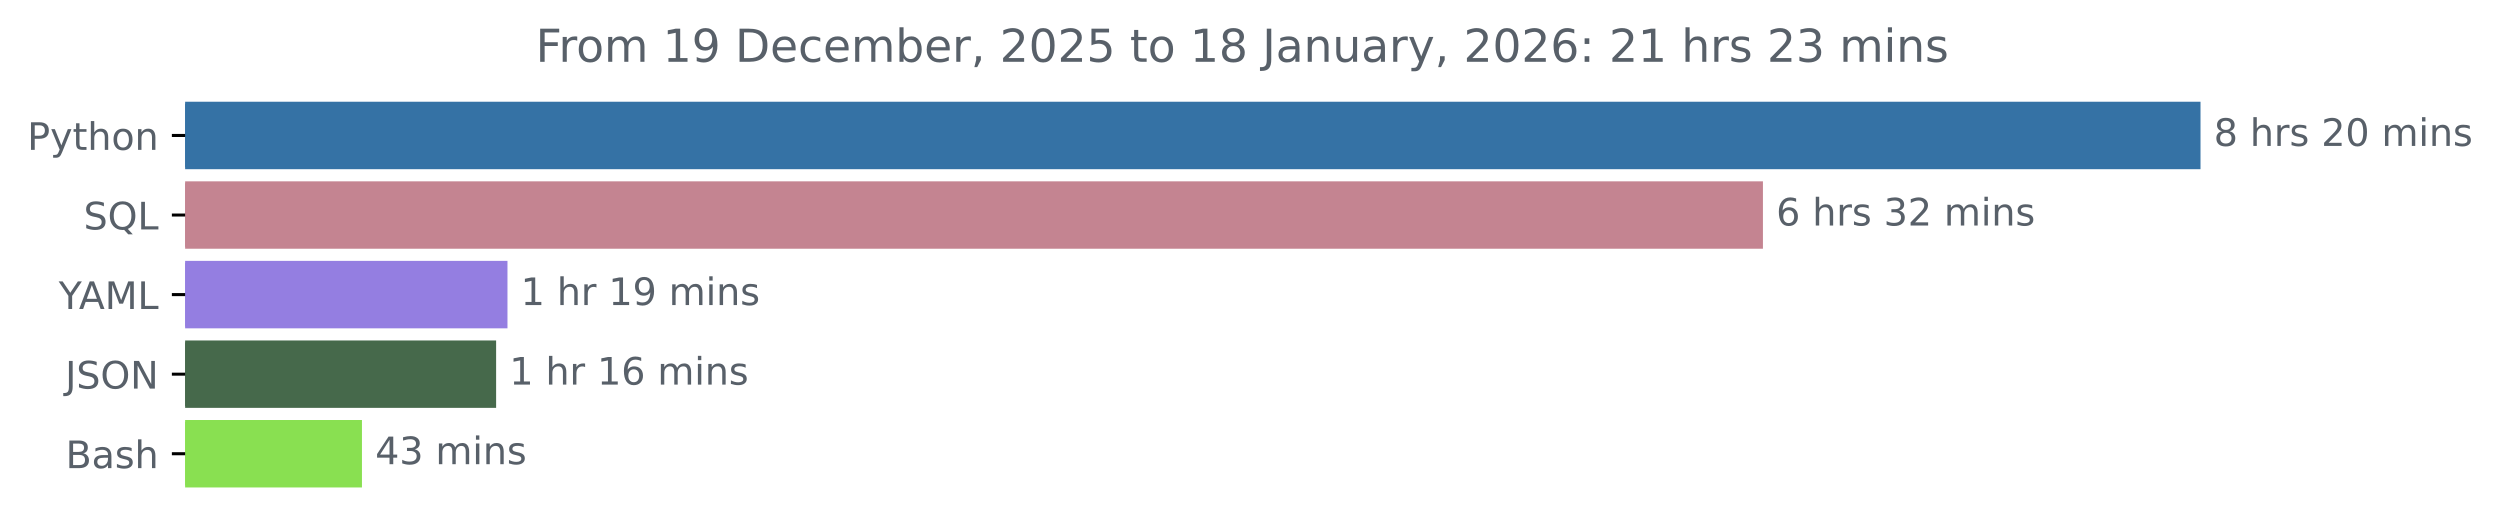
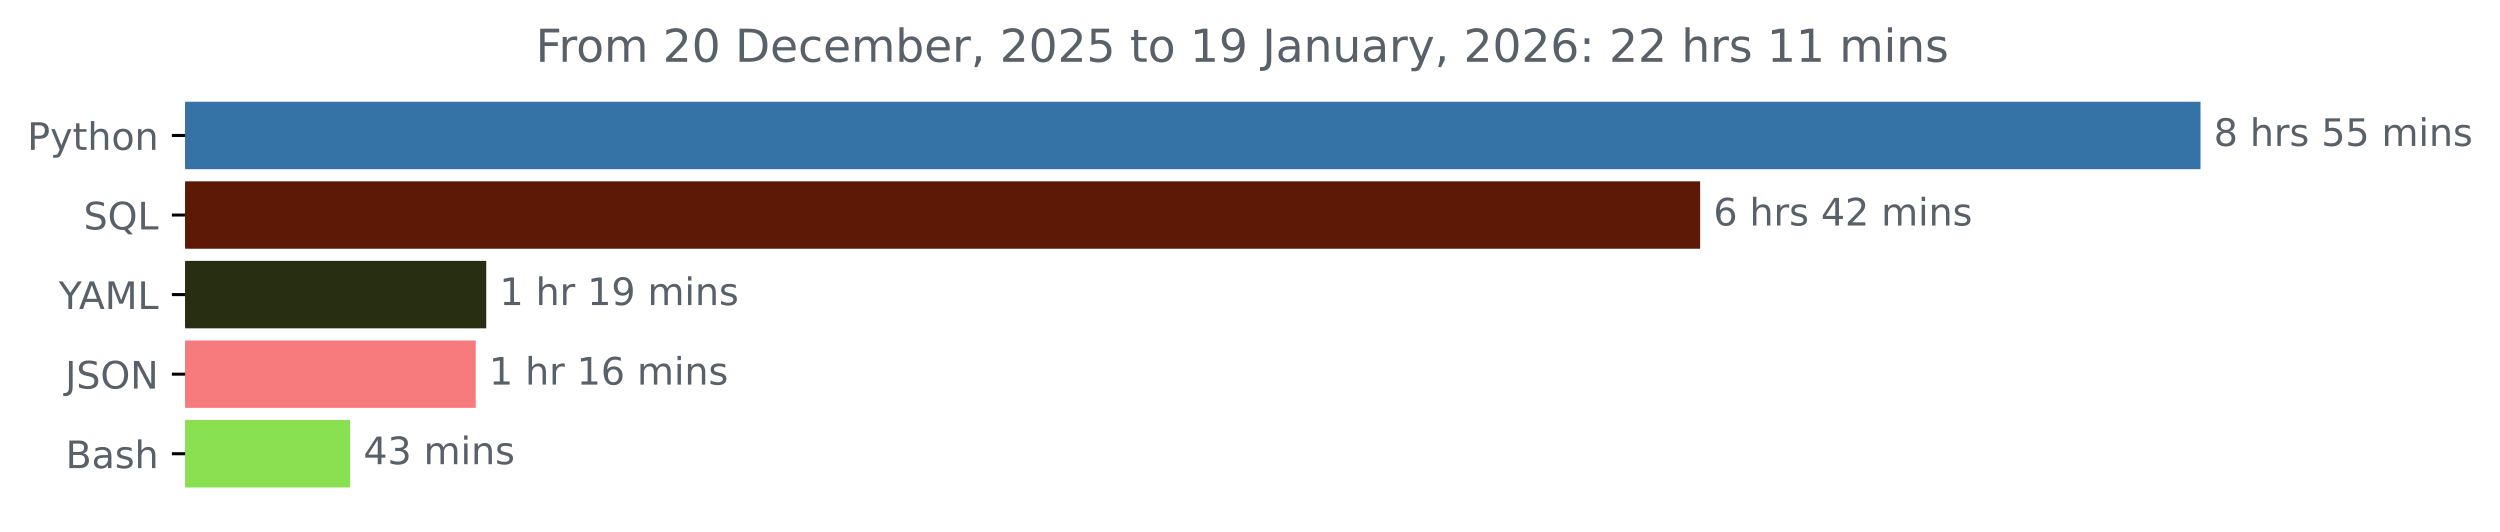
<svg xmlns="http://www.w3.org/2000/svg" xmlns:xlink="http://www.w3.org/1999/xlink" width="659.836pt" height="140.398pt" viewBox="0 0 659.836 140.398" version="1.1">
  <defs>
    <style type="text/css">*{stroke-linejoin: round; stroke-linecap: butt}</style>
  </defs>
  <g id="figure_1">
    <g id="patch_1">
      <path d="M 0 140.398  L 659.836 140.398  L 659.836 0  L 0 0  L 0 140.398  z " style="fill: none" />
    </g>
    <g id="axes_1">
      <g id="patch_2">
-         <path d="M 48.862 27.358  L 580.291 27.358  L 580.291 44.158  L 48.862 44.158  z " clip-path="url(#paab31f7714)" style="fill: #3572a5; stroke: #3572a5; stroke-linejoin: miter" />
+         <path d="M 48.862 27.358  L 580.291 27.358  L 580.291 44.158  L 48.862 44.158  z " clip-path="url(#pd534122951)" style="fill: #3572a5; stroke: #3572a5; stroke-linejoin: miter" />
      </g>
      <g id="patch_3">
-         <path d="M 48.862 48.358  L 464.799 48.358  L 464.799 65.158  L 48.862 65.158  z " clip-path="url(#paab31f7714)" style="fill: #c48491; stroke: #c48491; stroke-linejoin: miter" />
+         <path d="M 48.862 48.358  L 448.226 48.358  L 448.226 65.158  L 48.862 65.158  z " clip-path="url(#pd534122951)" style="fill: #5d1906; stroke: #5d1906; stroke-linejoin: miter" />
      </g>
      <g id="patch_4">
-         <path d="M 48.862 69.358  L 133.439 69.358  L 133.439 86.158  L 48.862 86.158  z " clip-path="url(#paab31f7714)" style="fill: #947ee1; stroke: #947ee1; stroke-linejoin: miter" />
+         <path d="M 48.862 69.358  L 127.837 69.358  L 127.837 86.158  L 48.862 86.158  z " clip-path="url(#pd534122951)" style="fill: #282e11; stroke: #282e11; stroke-linejoin: miter" />
      </g>
      <g id="patch_5">
-         <path d="M 48.862 90.358  L 130.443 90.358  L 130.443 107.158  L 48.862 107.158  z " clip-path="url(#paab31f7714)" style="fill: #46694b; stroke: #46694b; stroke-linejoin: miter" />
+         <path d="M 48.862 90.358  L 125.064 90.358  L 125.064 107.158  L 48.862 107.158  z " clip-path="url(#pd534122951)" style="fill: #f77a7d; stroke: #f77a7d; stroke-linejoin: miter" />
      </g>
      <g id="patch_6">
-         <path d="M 48.862 111.358  L 95.032 111.358  L 95.032 128.158  L 48.862 128.158  z " clip-path="url(#paab31f7714)" style="fill: #89e051; stroke: #89e051; stroke-linejoin: miter" />
+         <path d="M 48.862 111.358  L 91.916 111.358  L 91.916 128.158  L 48.862 128.158  z " clip-path="url(#pd534122951)" style="fill: #89e051; stroke: #89e051; stroke-linejoin: miter" />
      </g>
      <g id="matplotlib.axis_1" />
      <g id="matplotlib.axis_2">
        <g id="ytick_1">
          <g id="line2d_1">
            <defs>
-               <path id="m15355bfc77" d="M 0 0  L -3.5 0  " style="stroke: #000000; stroke-width: 0.8" />
+               <path id="mc3d719b12f" d="M 0 0  L -3.5 0  " style="stroke: #000000; stroke-width: 0.8" />
            </defs>
            <g>
-               <use xlink:href="#m15355bfc77" x="48.862" y="35.758" style="stroke: #000000; stroke-width: 0.8" />
+               <use xlink:href="#mc3d719b12f" x="48.862" y="35.758" style="stroke: #000000; stroke-width: 0.8" />
            </g>
          </g>
          <g id="text_1">
            <g style="fill: #586069" transform="translate(7.2 39.55734) scale(0.1 -0.1)">
              <defs>
                <path id="DejaVuSans-50" d="M 1259 4147  L 1259 2394  L 2053 2394  Q 2494 2394 2734 2622  Q 2975 2850 2975 3272  Q 2975 3691 2734 3919  Q 2494 4147 2053 4147  L 1259 4147  z M 628 4666  L 2053 4666  Q 2838 4666 3239 4311  Q 3641 3956 3641 3272  Q 3641 2581 3239 2228  Q 2838 1875 2053 1875  L 1259 1875  L 1259 0  L 628 0  L 628 4666  z " transform="scale(0.015625)" />
                <path id="DejaVuSans-79" d="M 2059 -325  Q 1816 -950 1584 -1140  Q 1353 -1331 966 -1331  L 506 -1331  L 506 -850  L 844 -850  Q 1081 -850 1212 -737  Q 1344 -625 1503 -206  L 1606 56  L 191 3500  L 800 3500  L 1894 763  L 2988 3500  L 3597 3500  L 2059 -325  z " transform="scale(0.015625)" />
                <path id="DejaVuSans-74" d="M 1172 4494  L 1172 3500  L 2356 3500  L 2356 3053  L 1172 3053  L 1172 1153  Q 1172 725 1289 603  Q 1406 481 1766 481  L 2356 481  L 2356 0  L 1766 0  Q 1100 0 847 248  Q 594 497 594 1153  L 594 3053  L 172 3053  L 172 3500  L 594 3500  L 594 4494  L 1172 4494  z " transform="scale(0.015625)" />
                <path id="DejaVuSans-68" d="M 3513 2113  L 3513 0  L 2938 0  L 2938 2094  Q 2938 2591 2744 2837  Q 2550 3084 2163 3084  Q 1697 3084 1428 2787  Q 1159 2491 1159 1978  L 1159 0  L 581 0  L 581 4863  L 1159 4863  L 1159 2956  Q 1366 3272 1645 3428  Q 1925 3584 2291 3584  Q 2894 3584 3203 3211  Q 3513 2838 3513 2113  z " transform="scale(0.015625)" />
                <path id="DejaVuSans-6f" d="M 1959 3097  Q 1497 3097 1228 2736  Q 959 2375 959 1747  Q 959 1119 1226 758  Q 1494 397 1959 397  Q 2419 397 2687 759  Q 2956 1122 2956 1747  Q 2956 2369 2687 2733  Q 2419 3097 1959 3097  z M 1959 3584  Q 2709 3584 3137 3096  Q 3566 2609 3566 1747  Q 3566 888 3137 398  Q 2709 -91 1959 -91  Q 1206 -91 779 398  Q 353 888 353 1747  Q 353 2609 779 3096  Q 1206 3584 1959 3584  z " transform="scale(0.015625)" />
                <path id="DejaVuSans-6e" d="M 3513 2113  L 3513 0  L 2938 0  L 2938 2094  Q 2938 2591 2744 2837  Q 2550 3084 2163 3084  Q 1697 3084 1428 2787  Q 1159 2491 1159 1978  L 1159 0  L 581 0  L 581 3500  L 1159 3500  L 1159 2956  Q 1366 3272 1645 3428  Q 1925 3584 2291 3584  Q 2894 3584 3203 3211  Q 3513 2838 3513 2113  z " transform="scale(0.015625)" />
              </defs>
              <use xlink:href="#DejaVuSans-50" />
              <use xlink:href="#DejaVuSans-79" x="60.303" />
              <use xlink:href="#DejaVuSans-74" x="119.482" />
              <use xlink:href="#DejaVuSans-68" x="158.691" />
              <use xlink:href="#DejaVuSans-6f" x="222.07" />
              <use xlink:href="#DejaVuSans-6e" x="283.252" />
            </g>
          </g>
        </g>
        <g id="ytick_2">
          <g id="line2d_2">
            <g>
-               <use xlink:href="#m15355bfc77" x="48.862" y="56.758" style="stroke: #000000; stroke-width: 0.8" />
+               <use xlink:href="#mc3d719b12f" x="48.862" y="56.758" style="stroke: #000000; stroke-width: 0.8" />
            </g>
          </g>
          <g id="text_2">
            <g style="fill: #586069" transform="translate(22.07031 60.55734) scale(0.1 -0.1)">
              <defs>
                <path id="DejaVuSans-53" d="M 3425 4513  L 3425 3897  Q 3066 4069 2747 4153  Q 2428 4238 2131 4238  Q 1616 4238 1336 4038  Q 1056 3838 1056 3469  Q 1056 3159 1242 3001  Q 1428 2844 1947 2747  L 2328 2669  Q 3034 2534 3370 2195  Q 3706 1856 3706 1288  Q 3706 609 3251 259  Q 2797 -91 1919 -91  Q 1588 -91 1214 -16  Q 841 59 441 206  L 441 856  Q 825 641 1194 531  Q 1563 422 1919 422  Q 2459 422 2753 634  Q 3047 847 3047 1241  Q 3047 1584 2836 1778  Q 2625 1972 2144 2069  L 1759 2144  Q 1053 2284 737 2584  Q 422 2884 422 3419  Q 422 4038 858 4394  Q 1294 4750 2059 4750  Q 2388 4750 2728 4690  Q 3069 4631 3425 4513  z " transform="scale(0.015625)" />
                <path id="DejaVuSans-51" d="M 2522 4238  Q 1834 4238 1429 3725  Q 1025 3213 1025 2328  Q 1025 1447 1429 934  Q 1834 422 2522 422  Q 3209 422 3611 934  Q 4013 1447 4013 2328  Q 4013 3213 3611 3725  Q 3209 4238 2522 4238  z M 3406 84  L 4238 -825  L 3475 -825  L 2784 -78  Q 2681 -84 2626 -87  Q 2572 -91 2522 -91  Q 1538 -91 948 567  Q 359 1225 359 2328  Q 359 3434 948 4092  Q 1538 4750 2522 4750  Q 3503 4750 4090 4092  Q 4678 3434 4678 2328  Q 4678 1516 4351 937  Q 4025 359 3406 84  z " transform="scale(0.015625)" />
                <path id="DejaVuSans-4c" d="M 628 4666  L 1259 4666  L 1259 531  L 3531 531  L 3531 0  L 628 0  L 628 4666  z " transform="scale(0.015625)" />
              </defs>
              <use xlink:href="#DejaVuSans-53" />
              <use xlink:href="#DejaVuSans-51" x="63.477" />
              <use xlink:href="#DejaVuSans-4c" x="142.188" />
            </g>
          </g>
        </g>
        <g id="ytick_3">
          <g id="line2d_3">
            <g>
-               <use xlink:href="#m15355bfc77" x="48.862" y="77.758" style="stroke: #000000; stroke-width: 0.8" />
+               <use xlink:href="#mc3d719b12f" x="48.862" y="77.758" style="stroke: #000000; stroke-width: 0.8" />
            </g>
          </g>
          <g id="text_3">
            <g style="fill: #586069" transform="translate(15.48906 81.55734) scale(0.1 -0.1)">
              <defs>
                <path id="DejaVuSans-59" d="M -13 4666  L 666 4666  L 1959 2747  L 3244 4666  L 3922 4666  L 2272 2222  L 2272 0  L 1638 0  L 1638 2222  L -13 4666  z " transform="scale(0.015625)" />
                <path id="DejaVuSans-41" d="M 2188 4044  L 1331 1722  L 3047 1722  L 2188 4044  z M 1831 4666  L 2547 4666  L 4325 0  L 3669 0  L 3244 1197  L 1141 1197  L 716 0  L 50 0  L 1831 4666  z " transform="scale(0.015625)" />
                <path id="DejaVuSans-4d" d="M 628 4666  L 1569 4666  L 2759 1491  L 3956 4666  L 4897 4666  L 4897 0  L 4281 0  L 4281 4097  L 3078 897  L 2444 897  L 1241 4097  L 1241 0  L 628 0  L 628 4666  z " transform="scale(0.015625)" />
              </defs>
              <use xlink:href="#DejaVuSans-59" />
              <use xlink:href="#DejaVuSans-41" x="53.334" />
              <use xlink:href="#DejaVuSans-4d" x="121.742" />
              <use xlink:href="#DejaVuSans-4c" x="208.021" />
            </g>
          </g>
        </g>
        <g id="ytick_4">
          <g id="line2d_4">
            <g>
-               <use xlink:href="#m15355bfc77" x="48.862" y="98.758" style="stroke: #000000; stroke-width: 0.8" />
+               <use xlink:href="#mc3d719b12f" x="48.862" y="98.758" style="stroke: #000000; stroke-width: 0.8" />
            </g>
          </g>
          <g id="text_4">
            <g style="fill: #586069" transform="translate(17.21094 102.5573) scale(0.1 -0.1)">
              <defs>
                <path id="DejaVuSans-4a" d="M 628 4666  L 1259 4666  L 1259 325  Q 1259 -519 939 -900  Q 619 -1281 -91 -1281  L -331 -1281  L -331 -750  L -134 -750  Q 284 -750 456 -515  Q 628 -281 628 325  L 628 4666  z " transform="scale(0.015625)" />
                <path id="DejaVuSans-4f" d="M 2522 4238  Q 1834 4238 1429 3725  Q 1025 3213 1025 2328  Q 1025 1447 1429 934  Q 1834 422 2522 422  Q 3209 422 3611 934  Q 4013 1447 4013 2328  Q 4013 3213 3611 3725  Q 3209 4238 2522 4238  z M 2522 4750  Q 3503 4750 4090 4092  Q 4678 3434 4678 2328  Q 4678 1225 4090 567  Q 3503 -91 2522 -91  Q 1538 -91 948 565  Q 359 1222 359 2328  Q 359 3434 948 4092  Q 1538 4750 2522 4750  z " transform="scale(0.015625)" />
                <path id="DejaVuSans-4e" d="M 628 4666  L 1478 4666  L 3547 763  L 3547 4666  L 4159 4666  L 4159 0  L 3309 0  L 1241 3903  L 1241 0  L 628 0  L 628 4666  z " transform="scale(0.015625)" />
              </defs>
              <use xlink:href="#DejaVuSans-4a" />
              <use xlink:href="#DejaVuSans-53" x="29.492" />
              <use xlink:href="#DejaVuSans-4f" x="92.969" />
              <use xlink:href="#DejaVuSans-4e" x="171.68" />
            </g>
          </g>
        </g>
        <g id="ytick_5">
          <g id="line2d_5">
            <g>
-               <use xlink:href="#m15355bfc77" x="48.862" y="119.758" style="stroke: #000000; stroke-width: 0.8" />
+               <use xlink:href="#mc3d719b12f" x="48.862" y="119.758" style="stroke: #000000; stroke-width: 0.8" />
            </g>
          </g>
          <g id="text_5">
            <g style="fill: #586069" transform="translate(17.32656 123.5573) scale(0.1 -0.1)">
              <defs>
                <path id="DejaVuSans-42" d="M 1259 2228  L 1259 519  L 2272 519  Q 2781 519 3026 730  Q 3272 941 3272 1375  Q 3272 1813 3026 2020  Q 2781 2228 2272 2228  L 1259 2228  z M 1259 4147  L 1259 2741  L 2194 2741  Q 2656 2741 2882 2914  Q 3109 3088 3109 3444  Q 3109 3797 2882 3972  Q 2656 4147 2194 4147  L 1259 4147  z M 628 4666  L 2241 4666  Q 2963 4666 3353 4366  Q 3744 4066 3744 3513  Q 3744 3084 3544 2831  Q 3344 2578 2956 2516  Q 3422 2416 3680 2098  Q 3938 1781 3938 1306  Q 3938 681 3513 340  Q 3088 0 2303 0  L 628 0  L 628 4666  z " transform="scale(0.015625)" />
                <path id="DejaVuSans-61" d="M 2194 1759  Q 1497 1759 1228 1600  Q 959 1441 959 1056  Q 959 750 1161 570  Q 1363 391 1709 391  Q 2188 391 2477 730  Q 2766 1069 2766 1631  L 2766 1759  L 2194 1759  z M 3341 1997  L 3341 0  L 2766 0  L 2766 531  Q 2569 213 2275 61  Q 1981 -91 1556 -91  Q 1019 -91 701 211  Q 384 513 384 1019  Q 384 1609 779 1909  Q 1175 2209 1959 2209  L 2766 2209  L 2766 2266  Q 2766 2663 2505 2880  Q 2244 3097 1772 3097  Q 1472 3097 1187 3025  Q 903 2953 641 2809  L 641 3341  Q 956 3463 1253 3523  Q 1550 3584 1831 3584  Q 2591 3584 2966 3190  Q 3341 2797 3341 1997  z " transform="scale(0.015625)" />
                <path id="DejaVuSans-73" d="M 2834 3397  L 2834 2853  Q 2591 2978 2328 3040  Q 2066 3103 1784 3103  Q 1356 3103 1142 2972  Q 928 2841 928 2578  Q 928 2378 1081 2264  Q 1234 2150 1697 2047  L 1894 2003  Q 2506 1872 2764 1633  Q 3022 1394 3022 966  Q 3022 478 2636 193  Q 2250 -91 1575 -91  Q 1294 -91 989 -36  Q 684 19 347 128  L 347 722  Q 666 556 975 473  Q 1284 391 1588 391  Q 1994 391 2212 530  Q 2431 669 2431 922  Q 2431 1156 2273 1281  Q 2116 1406 1581 1522  L 1381 1569  Q 847 1681 609 1914  Q 372 2147 372 2553  Q 372 3047 722 3315  Q 1072 3584 1716 3584  Q 2034 3584 2315 3537  Q 2597 3491 2834 3397  z " transform="scale(0.015625)" />
              </defs>
              <use xlink:href="#DejaVuSans-42" />
              <use xlink:href="#DejaVuSans-61" x="68.604" />
              <use xlink:href="#DejaVuSans-73" x="129.883" />
              <use xlink:href="#DejaVuSans-68" x="181.982" />
            </g>
          </g>
        </g>
      </g>
      <g id="text_6">
        <g style="fill: #586069" transform="translate(584.2911 38.5175) scale(0.1 -0.1)">
          <defs>
            <path id="DejaVuSans-38" d="M 2034 2216  Q 1584 2216 1326 1975  Q 1069 1734 1069 1313  Q 1069 891 1326 650  Q 1584 409 2034 409  Q 2484 409 2743 651  Q 3003 894 3003 1313  Q 3003 1734 2745 1975  Q 2488 2216 2034 2216  z M 1403 2484  Q 997 2584 770 2862  Q 544 3141 544 3541  Q 544 4100 942 4425  Q 1341 4750 2034 4750  Q 2731 4750 3128 4425  Q 3525 4100 3525 3541  Q 3525 3141 3298 2862  Q 3072 2584 2669 2484  Q 3125 2378 3379 2068  Q 3634 1759 3634 1313  Q 3634 634 3220 271  Q 2806 -91 2034 -91  Q 1263 -91 848 271  Q 434 634 434 1313  Q 434 1759 690 2068  Q 947 2378 1403 2484  z M 1172 3481  Q 1172 3119 1398 2916  Q 1625 2713 2034 2713  Q 2441 2713 2670 2916  Q 2900 3119 2900 3481  Q 2900 3844 2670 4047  Q 2441 4250 2034 4250  Q 1625 4250 1398 4047  Q 1172 3844 1172 3481  z " transform="scale(0.015625)" />
            <path id="DejaVuSans-20" transform="scale(0.015625)" />
            <path id="DejaVuSans-72" d="M 2631 2963  Q 2534 3019 2420 3045  Q 2306 3072 2169 3072  Q 1681 3072 1420 2755  Q 1159 2438 1159 1844  L 1159 0  L 581 0  L 581 3500  L 1159 3500  L 1159 2956  Q 1341 3275 1631 3429  Q 1922 3584 2338 3584  Q 2397 3584 2469 3576  Q 2541 3569 2628 3553  L 2631 2963  z " transform="scale(0.015625)" />
-             <path id="DejaVuSans-32" d="M 1228 531  L 3431 531  L 3431 0  L 469 0  L 469 531  Q 828 903 1448 1529  Q 2069 2156 2228 2338  Q 2531 2678 2651 2914  Q 2772 3150 2772 3378  Q 2772 3750 2511 3984  Q 2250 4219 1831 4219  Q 1534 4219 1204 4116  Q 875 4013 500 3803  L 500 4441  Q 881 4594 1212 4672  Q 1544 4750 1819 4750  Q 2544 4750 2975 4387  Q 3406 4025 3406 3419  Q 3406 3131 3298 2873  Q 3191 2616 2906 2266  Q 2828 2175 2409 1742  Q 1991 1309 1228 531  z " transform="scale(0.015625)" />
-             <path id="DejaVuSans-30" d="M 2034 4250  Q 1547 4250 1301 3770  Q 1056 3291 1056 2328  Q 1056 1369 1301 889  Q 1547 409 2034 409  Q 2525 409 2770 889  Q 3016 1369 3016 2328  Q 3016 3291 2770 3770  Q 2525 4250 2034 4250  z M 2034 4750  Q 2819 4750 3233 4129  Q 3647 3509 3647 2328  Q 3647 1150 3233 529  Q 2819 -91 2034 -91  Q 1250 -91 836 529  Q 422 1150 422 2328  Q 422 3509 836 4129  Q 1250 4750 2034 4750  z " transform="scale(0.015625)" />
+             <path id="DejaVuSans-35" d="M 691 4666  L 3169 4666  L 3169 4134  L 1269 4134  L 1269 2991  Q 1406 3038 1543 3061  Q 1681 3084 1819 3084  Q 2600 3084 3056 2656  Q 3513 2228 3513 1497  Q 3513 744 3044 326  Q 2575 -91 1722 -91  Q 1428 -91 1123 -41  Q 819 9 494 109  L 494 744  Q 775 591 1075 516  Q 1375 441 1709 441  Q 2250 441 2565 725  Q 2881 1009 2881 1497  Q 2881 1984 2565 2268  Q 2250 2553 1709 2553  Q 1456 2553 1204 2497  Q 953 2441 691 2322  L 691 4666  z " transform="scale(0.015625)" />
            <path id="DejaVuSans-6d" d="M 3328 2828  Q 3544 3216 3844 3400  Q 4144 3584 4550 3584  Q 5097 3584 5394 3201  Q 5691 2819 5691 2113  L 5691 0  L 5113 0  L 5113 2094  Q 5113 2597 4934 2840  Q 4756 3084 4391 3084  Q 3944 3084 3684 2787  Q 3425 2491 3425 1978  L 3425 0  L 2847 0  L 2847 2094  Q 2847 2600 2669 2842  Q 2491 3084 2119 3084  Q 1678 3084 1418 2786  Q 1159 2488 1159 1978  L 1159 0  L 581 0  L 581 3500  L 1159 3500  L 1159 2956  Q 1356 3278 1631 3431  Q 1906 3584 2284 3584  Q 2666 3584 2933 3390  Q 3200 3197 3328 2828  z " transform="scale(0.015625)" />
            <path id="DejaVuSans-69" d="M 603 3500  L 1178 3500  L 1178 0  L 603 0  L 603 3500  z M 603 4863  L 1178 4863  L 1178 4134  L 603 4134  L 603 4863  z " transform="scale(0.015625)" />
          </defs>
          <use xlink:href="#DejaVuSans-38" />
          <use xlink:href="#DejaVuSans-20" x="63.623" />
          <use xlink:href="#DejaVuSans-68" x="95.41" />
          <use xlink:href="#DejaVuSans-72" x="158.789" />
          <use xlink:href="#DejaVuSans-73" x="199.902" />
          <use xlink:href="#DejaVuSans-20" x="252.002" />
-           <use xlink:href="#DejaVuSans-32" x="283.789" />
-           <use xlink:href="#DejaVuSans-30" x="347.412" />
+           <use xlink:href="#DejaVuSans-35" x="283.789" />
+           <use xlink:href="#DejaVuSans-35" x="347.412" />
          <use xlink:href="#DejaVuSans-20" x="411.035" />
          <use xlink:href="#DejaVuSans-6d" x="442.822" />
          <use xlink:href="#DejaVuSans-69" x="540.234" />
          <use xlink:href="#DejaVuSans-6e" x="568.018" />
          <use xlink:href="#DejaVuSans-73" x="631.396" />
        </g>
      </g>
      <g id="text_7">
-         <g style="fill: #586069" transform="translate(468.7987 59.5175) scale(0.1 -0.1)">
+         <g style="fill: #586069" transform="translate(452.2263 59.5175) scale(0.1 -0.1)">
          <defs>
            <path id="DejaVuSans-36" d="M 2113 2584  Q 1688 2584 1439 2293  Q 1191 2003 1191 1497  Q 1191 994 1439 701  Q 1688 409 2113 409  Q 2538 409 2786 701  Q 3034 994 3034 1497  Q 3034 2003 2786 2293  Q 2538 2584 2113 2584  z M 3366 4563  L 3366 3988  Q 3128 4100 2886 4159  Q 2644 4219 2406 4219  Q 1781 4219 1451 3797  Q 1122 3375 1075 2522  Q 1259 2794 1537 2939  Q 1816 3084 2150 3084  Q 2853 3084 3261 2657  Q 3669 2231 3669 1497  Q 3669 778 3244 343  Q 2819 -91 2113 -91  Q 1303 -91 875 529  Q 447 1150 447 2328  Q 447 3434 972 4092  Q 1497 4750 2381 4750  Q 2619 4750 2861 4703  Q 3103 4656 3366 4563  z " transform="scale(0.015625)" />
-             <path id="DejaVuSans-33" d="M 2597 2516  Q 3050 2419 3304 2112  Q 3559 1806 3559 1356  Q 3559 666 3084 287  Q 2609 -91 1734 -91  Q 1441 -91 1130 -33  Q 819 25 488 141  L 488 750  Q 750 597 1062 519  Q 1375 441 1716 441  Q 2309 441 2620 675  Q 2931 909 2931 1356  Q 2931 1769 2642 2001  Q 2353 2234 1838 2234  L 1294 2234  L 1294 2753  L 1863 2753  Q 2328 2753 2575 2939  Q 2822 3125 2822 3475  Q 2822 3834 2567 4026  Q 2313 4219 1838 4219  Q 1578 4219 1281 4162  Q 984 4106 628 3988  L 628 4550  Q 988 4650 1302 4700  Q 1616 4750 1894 4750  Q 2613 4750 3031 4423  Q 3450 4097 3450 3541  Q 3450 3153 3228 2886  Q 3006 2619 2597 2516  z " transform="scale(0.015625)" />
+             <path id="DejaVuSans-34" d="M 2419 4116  L 825 1625  L 2419 1625  L 2419 4116  z M 2253 4666  L 3047 4666  L 3047 1625  L 3713 1625  L 3713 1100  L 3047 1100  L 3047 0  L 2419 0  L 2419 1100  L 313 1100  L 313 1709  L 2253 4666  z " transform="scale(0.015625)" />
+             <path id="DejaVuSans-32" d="M 1228 531  L 3431 531  L 3431 0  L 469 0  L 469 531  Q 828 903 1448 1529  Q 2069 2156 2228 2338  Q 2531 2678 2651 2914  Q 2772 3150 2772 3378  Q 2772 3750 2511 3984  Q 2250 4219 1831 4219  Q 1534 4219 1204 4116  Q 875 4013 500 3803  L 500 4441  Q 881 4594 1212 4672  Q 1544 4750 1819 4750  Q 2544 4750 2975 4387  Q 3406 4025 3406 3419  Q 3406 3131 3298 2873  Q 3191 2616 2906 2266  Q 2828 2175 2409 1742  Q 1991 1309 1228 531  z " transform="scale(0.015625)" />
          </defs>
          <use xlink:href="#DejaVuSans-36" />
          <use xlink:href="#DejaVuSans-20" x="63.623" />
          <use xlink:href="#DejaVuSans-68" x="95.41" />
          <use xlink:href="#DejaVuSans-72" x="158.789" />
          <use xlink:href="#DejaVuSans-73" x="199.902" />
          <use xlink:href="#DejaVuSans-20" x="252.002" />
-           <use xlink:href="#DejaVuSans-33" x="283.789" />
+           <use xlink:href="#DejaVuSans-34" x="283.789" />
          <use xlink:href="#DejaVuSans-32" x="347.412" />
          <use xlink:href="#DejaVuSans-20" x="411.035" />
          <use xlink:href="#DejaVuSans-6d" x="442.822" />
          <use xlink:href="#DejaVuSans-69" x="540.234" />
          <use xlink:href="#DejaVuSans-6e" x="568.018" />
          <use xlink:href="#DejaVuSans-73" x="631.396" />
        </g>
      </g>
      <g id="text_8">
-         <g style="fill: #586069" transform="translate(137.4389 80.5175) scale(0.1 -0.1)">
+         <g style="fill: #586069" transform="translate(131.8372 80.5175) scale(0.1 -0.1)">
          <defs>
            <path id="DejaVuSans-31" d="M 794 531  L 1825 531  L 1825 4091  L 703 3866  L 703 4441  L 1819 4666  L 2450 4666  L 2450 531  L 3481 531  L 3481 0  L 794 0  L 794 531  z " transform="scale(0.015625)" />
            <path id="DejaVuSans-39" d="M 703 97  L 703 672  Q 941 559 1184 500  Q 1428 441 1663 441  Q 2288 441 2617 861  Q 2947 1281 2994 2138  Q 2813 1869 2534 1725  Q 2256 1581 1919 1581  Q 1219 1581 811 2004  Q 403 2428 403 3163  Q 403 3881 828 4315  Q 1253 4750 1959 4750  Q 2769 4750 3195 4129  Q 3622 3509 3622 2328  Q 3622 1225 3098 567  Q 2575 -91 1691 -91  Q 1453 -91 1209 -44  Q 966 3 703 97  z M 1959 2075  Q 2384 2075 2632 2365  Q 2881 2656 2881 3163  Q 2881 3666 2632 3958  Q 2384 4250 1959 4250  Q 1534 4250 1286 3958  Q 1038 3666 1038 3163  Q 1038 2656 1286 2365  Q 1534 2075 1959 2075  z " transform="scale(0.015625)" />
          </defs>
          <use xlink:href="#DejaVuSans-31" />
          <use xlink:href="#DejaVuSans-20" x="63.623" />
          <use xlink:href="#DejaVuSans-68" x="95.41" />
          <use xlink:href="#DejaVuSans-72" x="158.789" />
          <use xlink:href="#DejaVuSans-20" x="199.902" />
          <use xlink:href="#DejaVuSans-31" x="231.689" />
          <use xlink:href="#DejaVuSans-39" x="295.312" />
          <use xlink:href="#DejaVuSans-20" x="358.936" />
          <use xlink:href="#DejaVuSans-6d" x="390.723" />
          <use xlink:href="#DejaVuSans-69" x="488.135" />
          <use xlink:href="#DejaVuSans-6e" x="515.918" />
          <use xlink:href="#DejaVuSans-73" x="579.297" />
        </g>
      </g>
      <g id="text_9">
-         <g style="fill: #586069" transform="translate(134.4426 101.5175) scale(0.1 -0.1)">
+         <g style="fill: #586069" transform="translate(129.0639 101.5175) scale(0.1 -0.1)">
          <use xlink:href="#DejaVuSans-31" />
          <use xlink:href="#DejaVuSans-20" x="63.623" />
          <use xlink:href="#DejaVuSans-68" x="95.41" />
          <use xlink:href="#DejaVuSans-72" x="158.789" />
          <use xlink:href="#DejaVuSans-20" x="199.902" />
          <use xlink:href="#DejaVuSans-31" x="231.689" />
          <use xlink:href="#DejaVuSans-36" x="295.312" />
          <use xlink:href="#DejaVuSans-20" x="358.936" />
          <use xlink:href="#DejaVuSans-6d" x="390.723" />
          <use xlink:href="#DejaVuSans-69" x="488.135" />
          <use xlink:href="#DejaVuSans-6e" x="515.918" />
          <use xlink:href="#DejaVuSans-73" x="579.297" />
        </g>
      </g>
      <g id="text_10">
-         <g style="fill: #586069" transform="translate(99.03223 122.5175) scale(0.1 -0.1)">
-           <defs>
-             <path id="DejaVuSans-34" d="M 2419 4116  L 825 1625  L 2419 1625  L 2419 4116  z M 2253 4666  L 3047 4666  L 3047 1625  L 3713 1625  L 3713 1100  L 3047 1100  L 3047 0  L 2419 0  L 2419 1100  L 313 1100  L 313 1709  L 2253 4666  z " transform="scale(0.015625)" />
+         <g style="fill: #586069" transform="translate(95.91561 122.5175) scale(0.1 -0.1)">
+           <defs>
+             <path id="DejaVuSans-33" d="M 2597 2516  Q 3050 2419 3304 2112  Q 3559 1806 3559 1356  Q 3559 666 3084 287  Q 2609 -91 1734 -91  Q 1441 -91 1130 -33  Q 819 25 488 141  L 488 750  Q 750 597 1062 519  Q 1375 441 1716 441  Q 2309 441 2620 675  Q 2931 909 2931 1356  Q 2931 1769 2642 2001  Q 2353 2234 1838 2234  L 1294 2234  L 1294 2753  L 1863 2753  Q 2328 2753 2575 2939  Q 2822 3125 2822 3475  Q 2822 3834 2567 4026  Q 2313 4219 1838 4219  Q 1578 4219 1281 4162  Q 984 4106 628 3988  L 628 4550  Q 988 4650 1302 4700  Q 1616 4750 1894 4750  Q 2613 4750 3031 4423  Q 3450 4097 3450 3541  Q 3450 3153 3228 2886  Q 3006 2619 2597 2516  z " transform="scale(0.015625)" />
          </defs>
          <use xlink:href="#DejaVuSans-34" />
          <use xlink:href="#DejaVuSans-33" x="63.623" />
          <use xlink:href="#DejaVuSans-20" x="127.246" />
          <use xlink:href="#DejaVuSans-6d" x="159.033" />
          <use xlink:href="#DejaVuSans-69" x="256.445" />
          <use xlink:href="#DejaVuSans-6e" x="284.229" />
          <use xlink:href="#DejaVuSans-73" x="347.607" />
        </g>
      </g>
      <g id="text_11">
        <g style="fill: #586069" transform="translate(141.39 16.31812) scale(0.12 -0.12)">
          <defs>
            <path id="DejaVuSans-46" d="M 628 4666  L 3309 4666  L 3309 4134  L 1259 4134  L 1259 2759  L 3109 2759  L 3109 2228  L 1259 2228  L 1259 0  L 628 0  L 628 4666  z " transform="scale(0.015625)" />
+             <path id="DejaVuSans-30" d="M 2034 4250  Q 1547 4250 1301 3770  Q 1056 3291 1056 2328  Q 1056 1369 1301 889  Q 1547 409 2034 409  Q 2525 409 2770 889  Q 3016 1369 3016 2328  Q 3016 3291 2770 3770  Q 2525 4250 2034 4250  z M 2034 4750  Q 2819 4750 3233 4129  Q 3647 3509 3647 2328  Q 3647 1150 3233 529  Q 2819 -91 2034 -91  Q 1250 -91 836 529  Q 422 1150 422 2328  Q 422 3509 836 4129  Q 1250 4750 2034 4750  z " transform="scale(0.015625)" />
            <path id="DejaVuSans-44" d="M 1259 4147  L 1259 519  L 2022 519  Q 2988 519 3436 956  Q 3884 1394 3884 2338  Q 3884 3275 3436 3711  Q 2988 4147 2022 4147  L 1259 4147  z M 628 4666  L 1925 4666  Q 3281 4666 3915 4102  Q 4550 3538 4550 2338  Q 4550 1131 3912 565  Q 3275 0 1925 0  L 628 0  L 628 4666  z " transform="scale(0.015625)" />
            <path id="DejaVuSans-65" d="M 3597 1894  L 3597 1613  L 953 1613  Q 991 1019 1311 708  Q 1631 397 2203 397  Q 2534 397 2845 478  Q 3156 559 3463 722  L 3463 178  Q 3153 47 2828 -22  Q 2503 -91 2169 -91  Q 1331 -91 842 396  Q 353 884 353 1716  Q 353 2575 817 3079  Q 1281 3584 2069 3584  Q 2775 3584 3186 3129  Q 3597 2675 3597 1894  z M 3022 2063  Q 3016 2534 2758 2815  Q 2500 3097 2075 3097  Q 1594 3097 1305 2825  Q 1016 2553 972 2059  L 3022 2063  z " transform="scale(0.015625)" />
            <path id="DejaVuSans-63" d="M 3122 3366  L 3122 2828  Q 2878 2963 2633 3030  Q 2388 3097 2138 3097  Q 1578 3097 1268 2742  Q 959 2388 959 1747  Q 959 1106 1268 751  Q 1578 397 2138 397  Q 2388 397 2633 464  Q 2878 531 3122 666  L 3122 134  Q 2881 22 2623 -34  Q 2366 -91 2075 -91  Q 1284 -91 818 406  Q 353 903 353 1747  Q 353 2603 823 3093  Q 1294 3584 2113 3584  Q 2378 3584 2631 3529  Q 2884 3475 3122 3366  z " transform="scale(0.015625)" />
            <path id="DejaVuSans-62" d="M 3116 1747  Q 3116 2381 2855 2742  Q 2594 3103 2138 3103  Q 1681 3103 1420 2742  Q 1159 2381 1159 1747  Q 1159 1113 1420 752  Q 1681 391 2138 391  Q 2594 391 2855 752  Q 3116 1113 3116 1747  z M 1159 2969  Q 1341 3281 1617 3432  Q 1894 3584 2278 3584  Q 2916 3584 3314 3078  Q 3713 2572 3713 1747  Q 3713 922 3314 415  Q 2916 -91 2278 -91  Q 1894 -91 1617 61  Q 1341 213 1159 525  L 1159 0  L 581 0  L 581 4863  L 1159 4863  L 1159 2969  z " transform="scale(0.015625)" />
            <path id="DejaVuSans-2c" d="M 750 794  L 1409 794  L 1409 256  L 897 -744  L 494 -744  L 750 256  L 750 794  z " transform="scale(0.015625)" />
-             <path id="DejaVuSans-35" d="M 691 4666  L 3169 4666  L 3169 4134  L 1269 4134  L 1269 2991  Q 1406 3038 1543 3061  Q 1681 3084 1819 3084  Q 2600 3084 3056 2656  Q 3513 2228 3513 1497  Q 3513 744 3044 326  Q 2575 -91 1722 -91  Q 1428 -91 1123 -41  Q 819 9 494 109  L 494 744  Q 775 591 1075 516  Q 1375 441 1709 441  Q 2250 441 2565 725  Q 2881 1009 2881 1497  Q 2881 1984 2565 2268  Q 2250 2553 1709 2553  Q 1456 2553 1204 2497  Q 953 2441 691 2322  L 691 4666  z " transform="scale(0.015625)" />
            <path id="DejaVuSans-75" d="M 544 1381  L 544 3500  L 1119 3500  L 1119 1403  Q 1119 906 1312 657  Q 1506 409 1894 409  Q 2359 409 2629 706  Q 2900 1003 2900 1516  L 2900 3500  L 3475 3500  L 3475 0  L 2900 0  L 2900 538  Q 2691 219 2414 64  Q 2138 -91 1772 -91  Q 1169 -91 856 284  Q 544 659 544 1381  z M 1991 3584  L 1991 3584  z " transform="scale(0.015625)" />
            <path id="DejaVuSans-3a" d="M 750 794  L 1409 794  L 1409 0  L 750 0  L 750 794  z M 750 3309  L 1409 3309  L 1409 2516  L 750 2516  L 750 3309  z " transform="scale(0.015625)" />
          </defs>
          <use xlink:href="#DejaVuSans-46" />
          <use xlink:href="#DejaVuSans-72" x="50.27" />
          <use xlink:href="#DejaVuSans-6f" x="89.133" />
          <use xlink:href="#DejaVuSans-6d" x="150.314" />
          <use xlink:href="#DejaVuSans-20" x="247.727" />
-           <use xlink:href="#DejaVuSans-31" x="279.514" />
-           <use xlink:href="#DejaVuSans-39" x="343.137" />
+           <use xlink:href="#DejaVuSans-32" x="279.514" />
+           <use xlink:href="#DejaVuSans-30" x="343.137" />
          <use xlink:href="#DejaVuSans-20" x="406.76" />
          <use xlink:href="#DejaVuSans-44" x="438.547" />
          <use xlink:href="#DejaVuSans-65" x="515.549" />
          <use xlink:href="#DejaVuSans-63" x="577.072" />
          <use xlink:href="#DejaVuSans-65" x="632.053" />
          <use xlink:href="#DejaVuSans-6d" x="693.576" />
          <use xlink:href="#DejaVuSans-62" x="790.988" />
          <use xlink:href="#DejaVuSans-65" x="854.465" />
          <use xlink:href="#DejaVuSans-72" x="915.988" />
          <use xlink:href="#DejaVuSans-2c" x="957.102" />
          <use xlink:href="#DejaVuSans-20" x="988.889" />
          <use xlink:href="#DejaVuSans-32" x="1020.676" />
          <use xlink:href="#DejaVuSans-30" x="1084.299" />
          <use xlink:href="#DejaVuSans-32" x="1147.922" />
          <use xlink:href="#DejaVuSans-35" x="1211.545" />
          <use xlink:href="#DejaVuSans-20" x="1275.168" />
          <use xlink:href="#DejaVuSans-74" x="1306.955" />
          <use xlink:href="#DejaVuSans-6f" x="1346.164" />
          <use xlink:href="#DejaVuSans-20" x="1407.346" />
          <use xlink:href="#DejaVuSans-31" x="1439.133" />
-           <use xlink:href="#DejaVuSans-38" x="1502.756" />
+           <use xlink:href="#DejaVuSans-39" x="1502.756" />
          <use xlink:href="#DejaVuSans-20" x="1566.379" />
          <use xlink:href="#DejaVuSans-4a" x="1598.166" />
          <use xlink:href="#DejaVuSans-61" x="1627.658" />
          <use xlink:href="#DejaVuSans-6e" x="1688.938" />
          <use xlink:href="#DejaVuSans-75" x="1752.316" />
          <use xlink:href="#DejaVuSans-61" x="1815.695" />
          <use xlink:href="#DejaVuSans-72" x="1876.975" />
          <use xlink:href="#DejaVuSans-79" x="1918.088" />
          <use xlink:href="#DejaVuSans-2c" x="1977.268" />
          <use xlink:href="#DejaVuSans-20" x="2009.055" />
          <use xlink:href="#DejaVuSans-32" x="2040.842" />
          <use xlink:href="#DejaVuSans-30" x="2104.465" />
          <use xlink:href="#DejaVuSans-32" x="2168.088" />
          <use xlink:href="#DejaVuSans-36" x="2231.711" />
          <use xlink:href="#DejaVuSans-3a" x="2295.334" />
          <use xlink:href="#DejaVuSans-20" x="2329.025" />
          <use xlink:href="#DejaVuSans-32" x="2360.812" />
-           <use xlink:href="#DejaVuSans-31" x="2424.436" />
+           <use xlink:href="#DejaVuSans-32" x="2424.436" />
          <use xlink:href="#DejaVuSans-20" x="2488.059" />
          <use xlink:href="#DejaVuSans-68" x="2519.846" />
          <use xlink:href="#DejaVuSans-72" x="2583.225" />
          <use xlink:href="#DejaVuSans-73" x="2624.338" />
          <use xlink:href="#DejaVuSans-20" x="2676.438" />
-           <use xlink:href="#DejaVuSans-32" x="2708.225" />
-           <use xlink:href="#DejaVuSans-33" x="2771.848" />
+           <use xlink:href="#DejaVuSans-31" x="2708.225" />
+           <use xlink:href="#DejaVuSans-31" x="2771.848" />
          <use xlink:href="#DejaVuSans-20" x="2835.471" />
          <use xlink:href="#DejaVuSans-6d" x="2867.258" />
          <use xlink:href="#DejaVuSans-69" x="2964.67" />
          <use xlink:href="#DejaVuSans-6e" x="2992.453" />
          <use xlink:href="#DejaVuSans-73" x="3055.832" />
        </g>
      </g>
    </g>
  </g>
  <defs>
-     <clipPath id="paab31f7714">
+     <clipPath id="pd534122951">
      <rect x="48.862" y="22.318" width="558" height="110.88" />
    </clipPath>
  </defs>
</svg>
